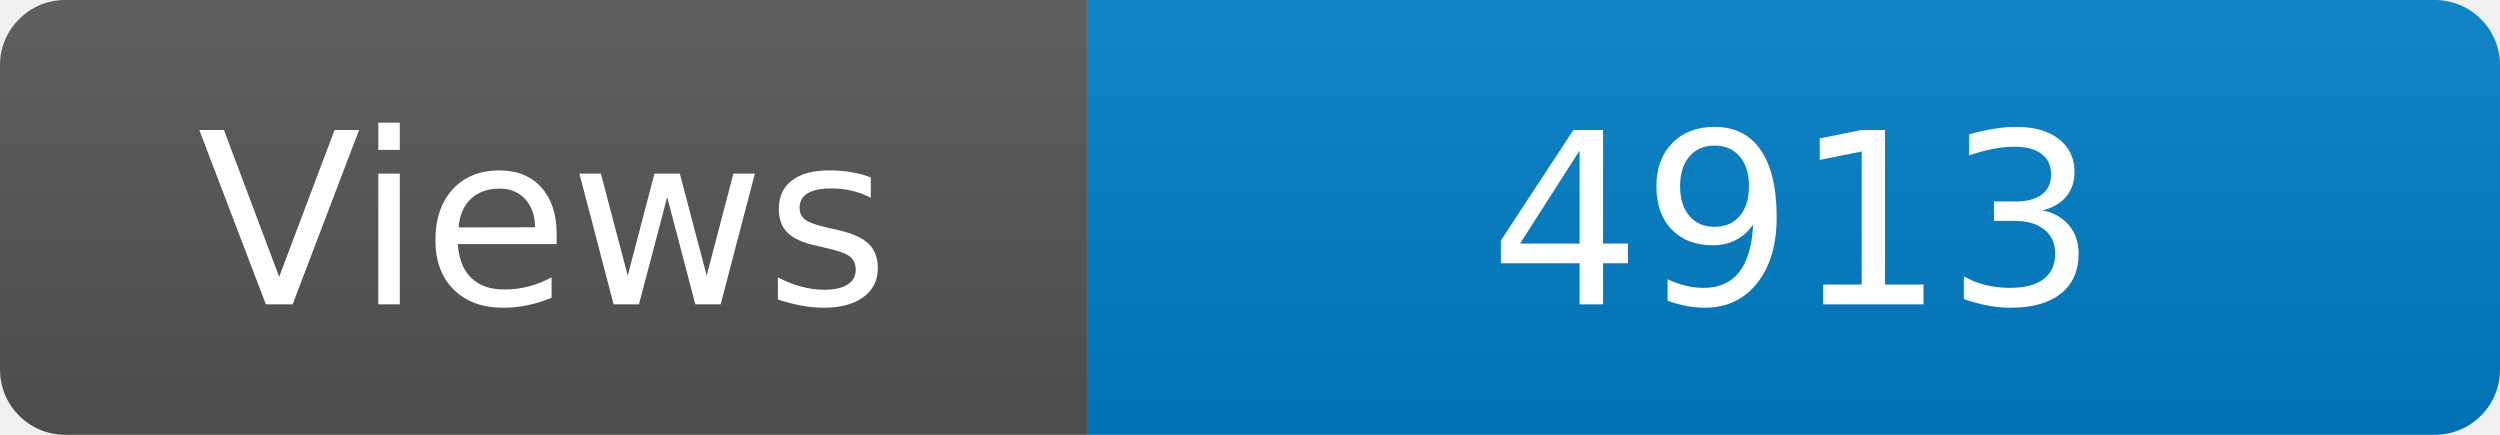
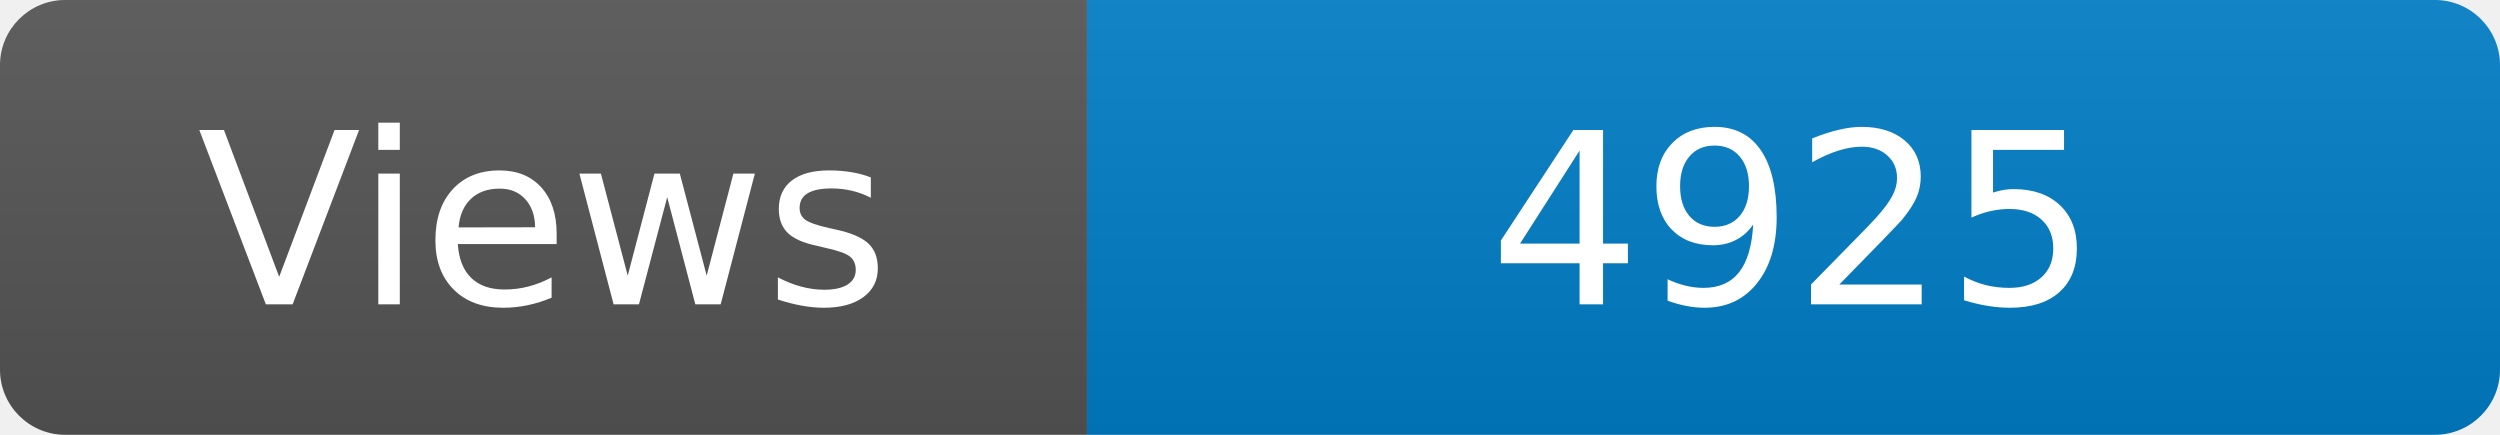
<svg xmlns="http://www.w3.org/2000/svg" width="115" height="20" role="img" aria-label="Maintained?: yes">
  <linearGradient id="s" x2="0" y2="100%">
    <stop offset="0" stop-color="#bbb" stop-opacity=".1" />
    <stop offset="1" stop-opacity=".1" />
  </linearGradient>
  <clipPath id="r">
    <rect width="115" height="20" rx="3" fill="#fff" />
  </clipPath>
  <g clip-path="url(#r)">
    <rect width="50" height="20" fill="#555" />
    <rect x="50" width="160" height="20" fill="#007ec6" />
    <rect width="115" height="20" fill="url(#s)" />
  </g>
  <g fill="#fff" text-anchor="middle" font-family="Verdana,Geneva,DejaVu Sans,sans-serif" font-size="110">
    <text x="250" y="140" transform="scale(.1)" fill="#fff">Views</text>
-     <text x="825" y="140" transform="scale(.1)" fill="#fff">4913</text>
+     <text x="825" y="140" transform="scale(.1)" fill="#fff">4925</text>
  </g>
</svg>
